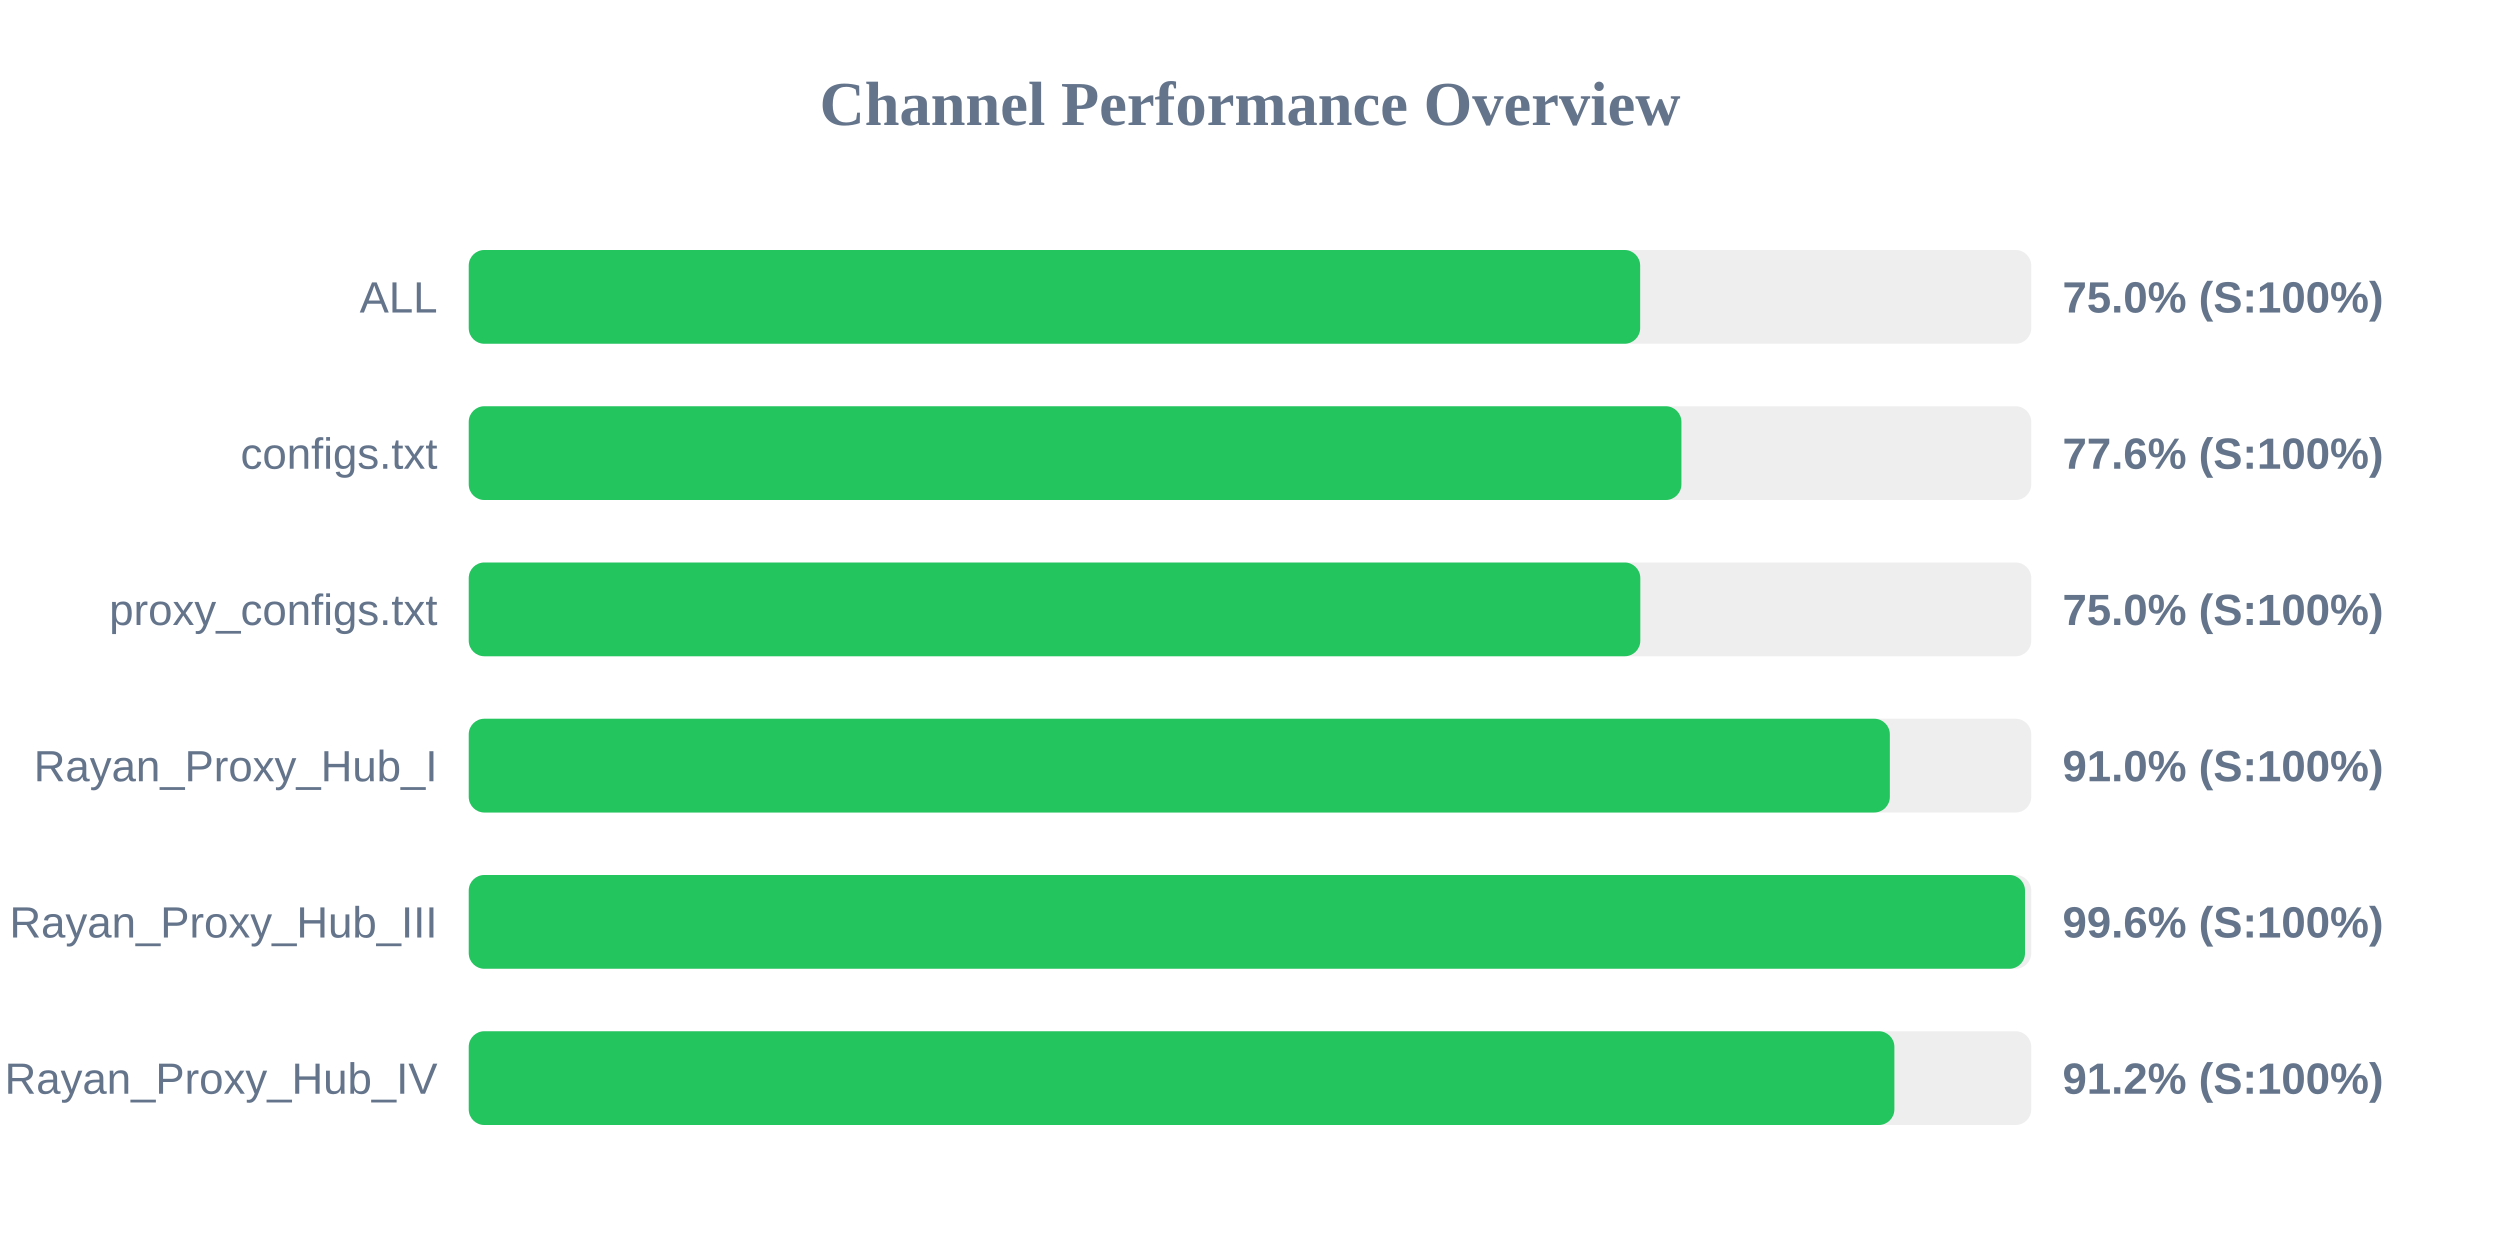
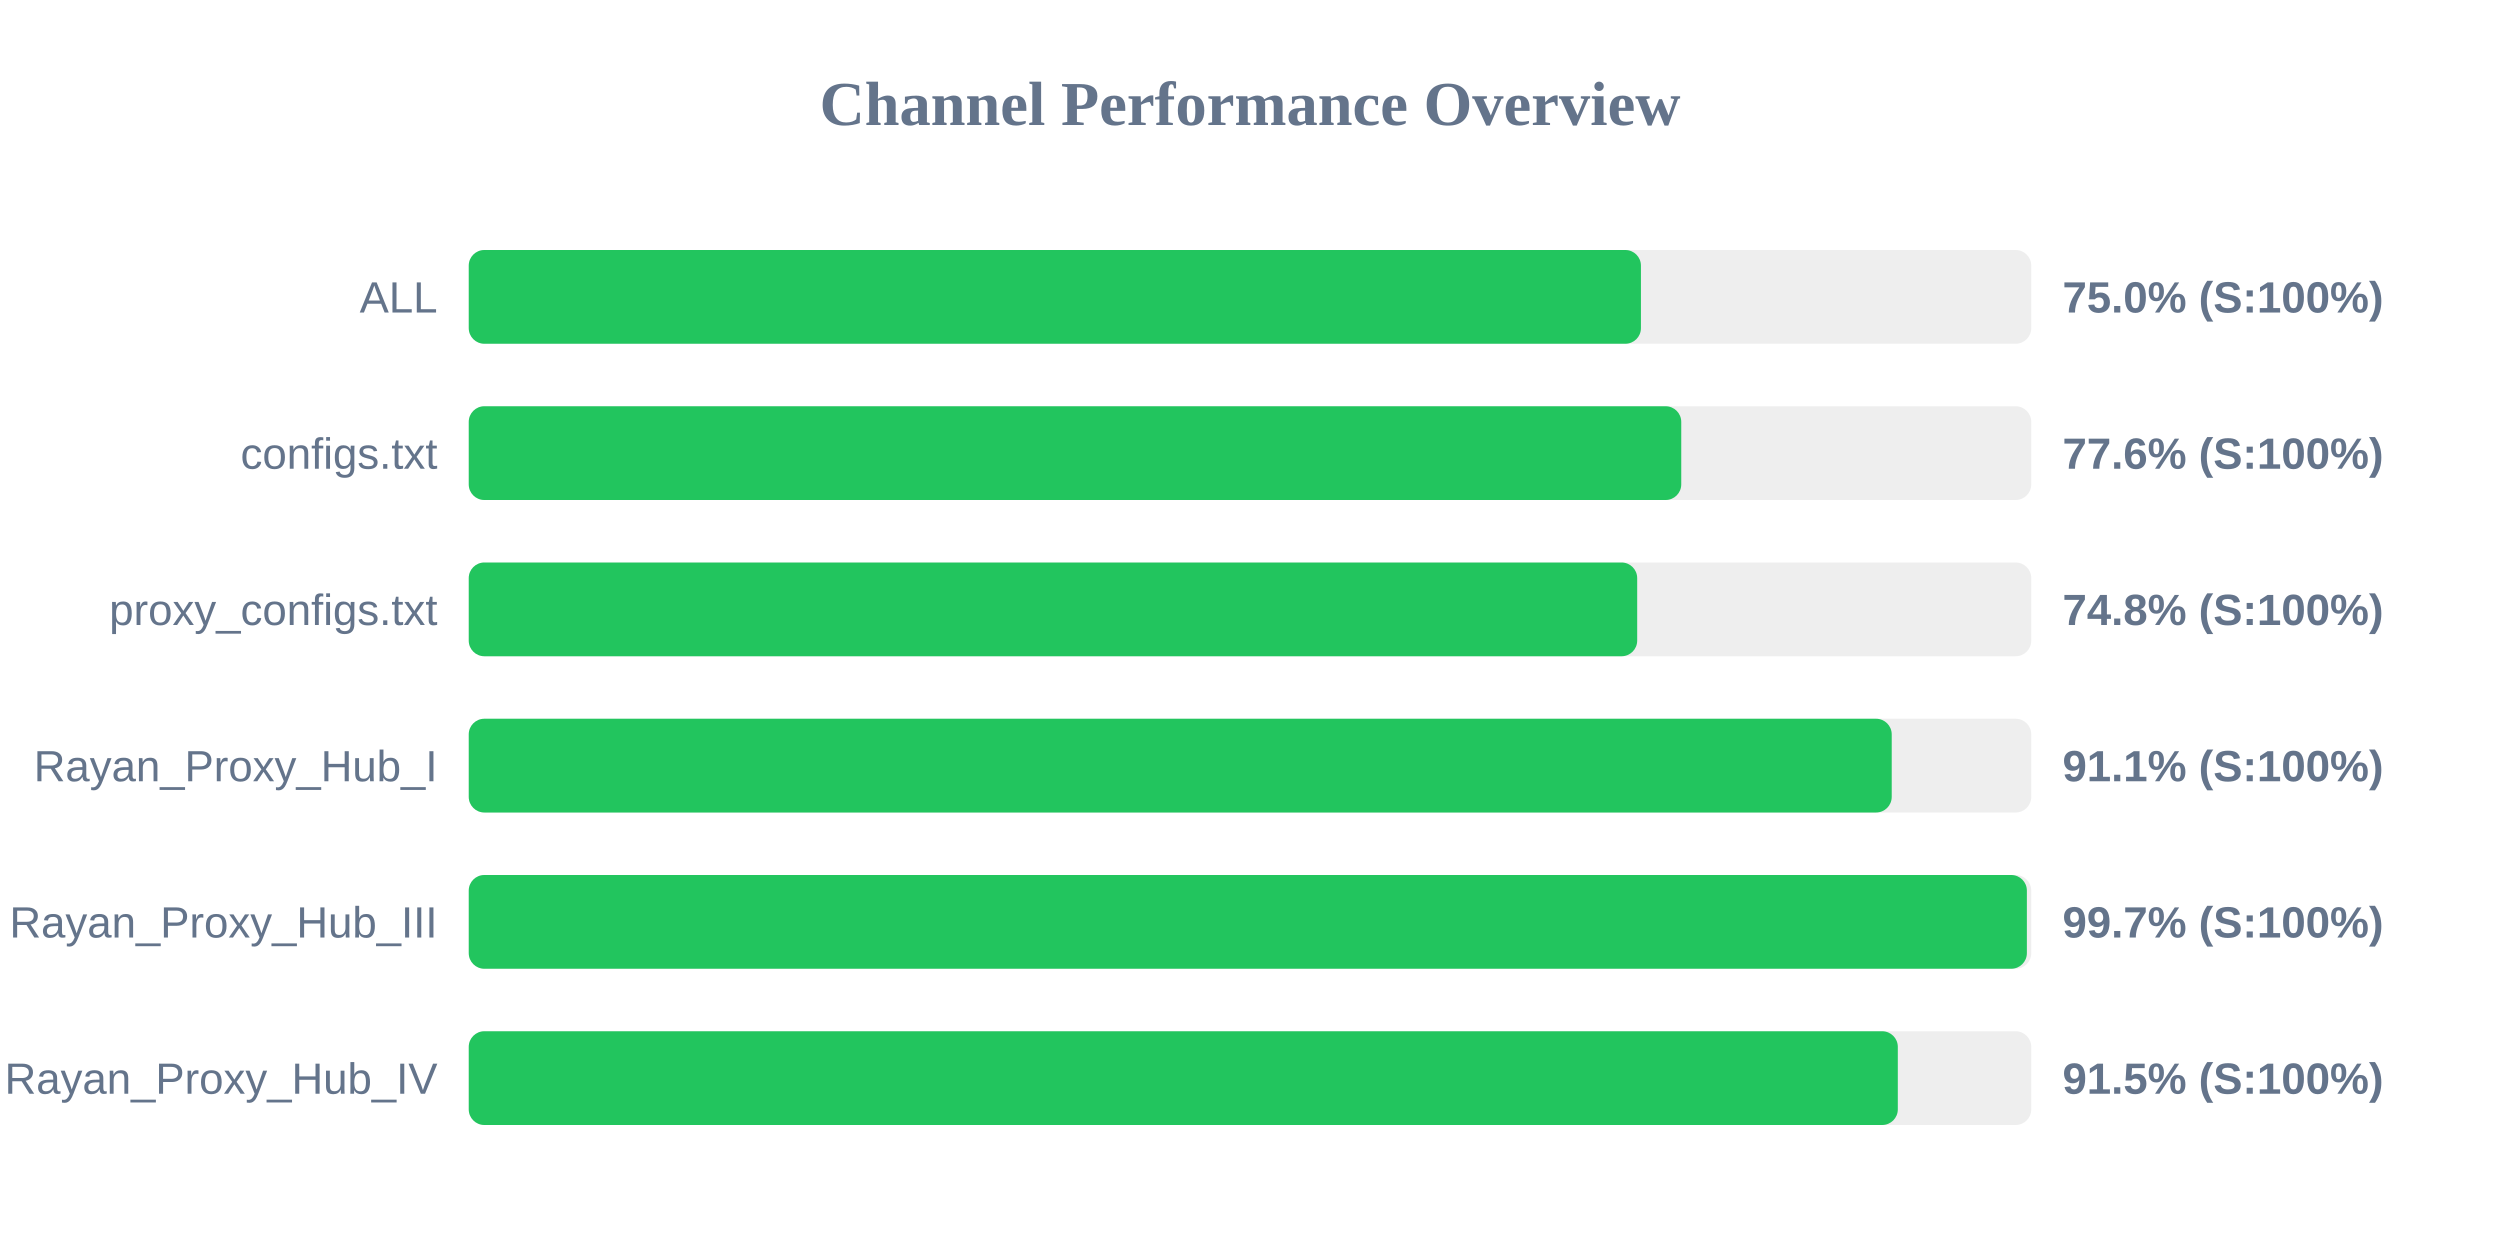
<svg xmlns="http://www.w3.org/2000/svg" width="800" height="400" version="1.1">
  <style>
        .row { font: 14px Arial; fill: #64748b; }
        .score { font: bold 14px Arial; fill: #64748b; }
    </style>
  <text x="400" y="40" text-anchor="middle" font-size="20px" font-weight="bold" fill="#64748b">Channel Performance Overview</text>
  <rect x="150" y="80" width="500" height="30" fill="#eee" rx="5" />
-   <rect x="150" y="80" width="374.85" height="30" fill="#22c55e" rx="5" />
+   <rect x="150" y="80" width="375.1" height="30" fill="#22c55e" rx="5" />
  <text x="140" y="100" text-anchor="end" class="row">ALL</text>
  <text x="660" y="100" text-anchor="start" class="score">75.0% (S:100%)</text>
  <rect x="150" y="130" width="500" height="30" fill="#eee" rx="5" />
-   <rect x="150" y="130" width="388.05" height="30" fill="#22c55e" rx="5" />
+   <rect x="150" y="130" width="388.0" height="30" fill="#22c55e" rx="5" />
  <text x="140" y="150" text-anchor="end" class="row">configs.txt</text>
  <text x="660" y="150" text-anchor="start" class="score">77.6% (S:100%)</text>
  <rect x="150" y="180" width="500" height="30" fill="#eee" rx="5" />
-   <rect x="150" y="180" width="374.9" height="30" fill="#22c55e" rx="5" />
+   <rect x="150" y="180" width="373.9" height="30" fill="#22c55e" rx="5" />
  <text x="140" y="200" text-anchor="end" class="row">proxy_configs.txt</text>
-   <text x="660" y="200" text-anchor="start" class="score">75.0% (S:100%)</text>
+   <text x="660" y="200" text-anchor="start" class="score">74.8% (S:100%)</text>
  <rect x="150" y="230" width="500" height="30" fill="#eee" rx="5" />
-   <rect x="150" y="230" width="454.75" height="30" fill="#22c55e" rx="5" />
+   <rect x="150" y="230" width="455.35" height="30" fill="#22c55e" rx="5" />
  <text x="140" y="250" text-anchor="end" class="row">Rayan_Proxy_Hub_I</text>
-   <text x="660" y="250" text-anchor="start" class="score">91.0% (S:100%)</text>
+   <text x="660" y="250" text-anchor="start" class="score">91.1% (S:100%)</text>
  <rect x="150" y="280" width="500" height="30" fill="#eee" rx="5" />
-   <rect x="150" y="280" width="498.0" height="30" fill="#22c55e" rx="5" />
+   <rect x="150" y="280" width="498.6" height="30" fill="#22c55e" rx="5" />
  <text x="140" y="300" text-anchor="end" class="row">Rayan_Proxy_Hub_III</text>
-   <text x="660" y="300" text-anchor="start" class="score">99.6% (S:100%)</text>
+   <text x="660" y="300" text-anchor="start" class="score">99.7% (S:100%)</text>
  <rect x="150" y="330" width="500" height="30" fill="#eee" rx="5" />
-   <rect x="150" y="330" width="456.2" height="30" fill="#22c55e" rx="5" />
+   <rect x="150" y="330" width="457.3" height="30" fill="#22c55e" rx="5" />
  <text x="140" y="350" text-anchor="end" class="row">Rayan_Proxy_Hub_IV</text>
-   <text x="660" y="350" text-anchor="start" class="score">91.2% (S:100%)</text>
+   <text x="660" y="350" text-anchor="start" class="score">91.5% (S:100%)</text>
</svg>
